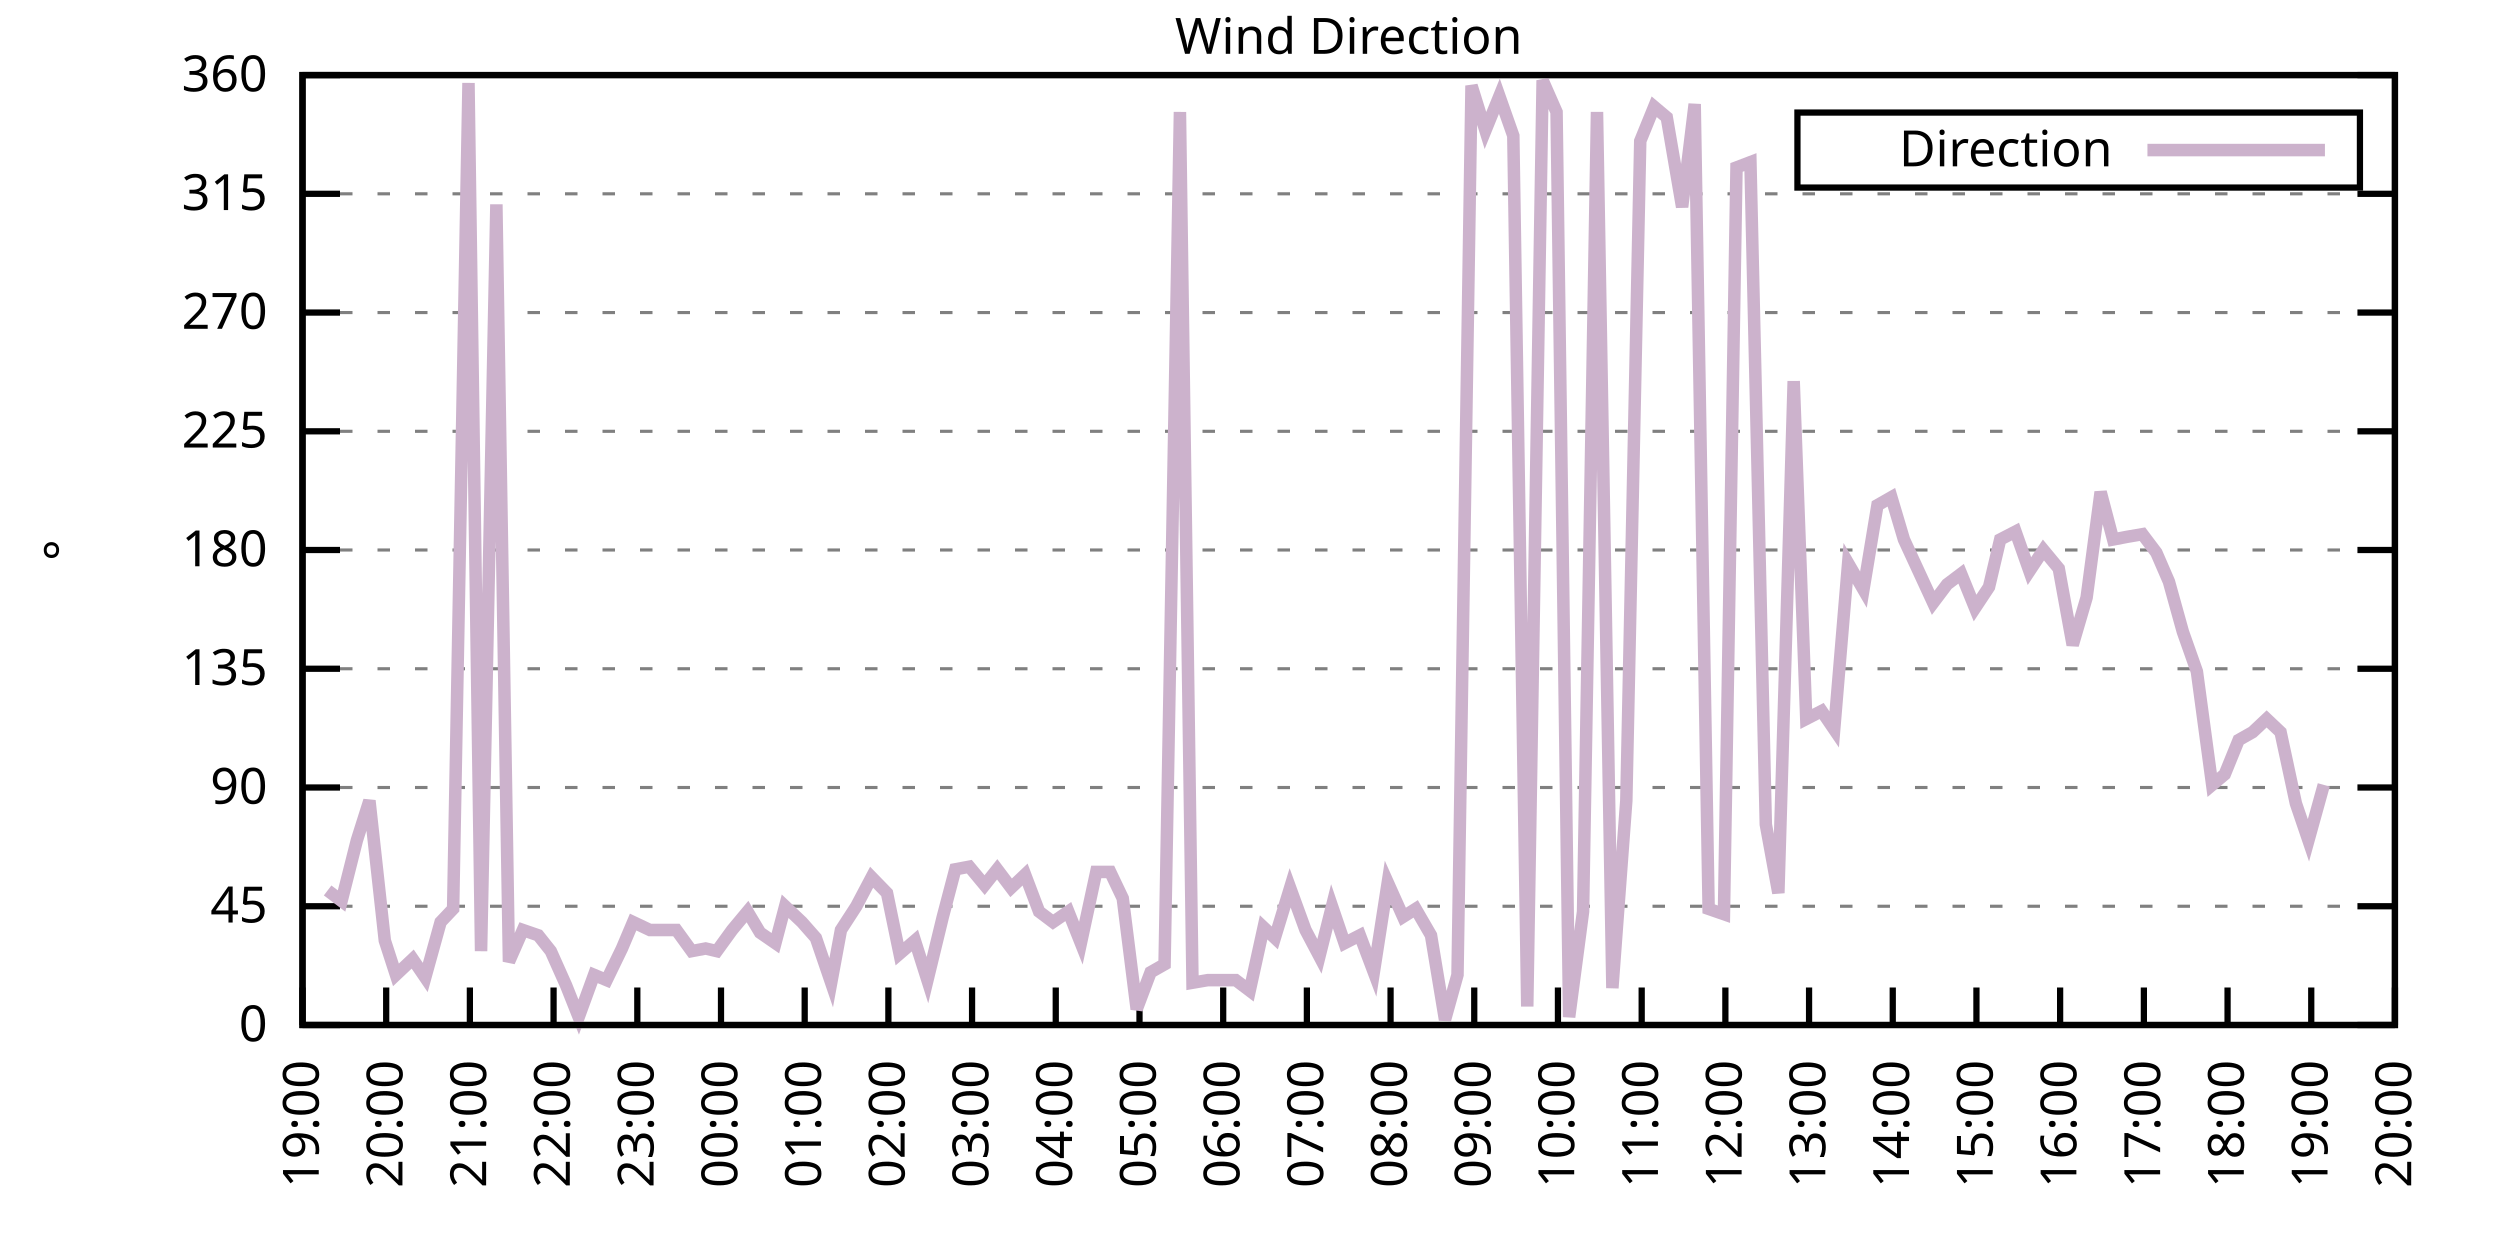
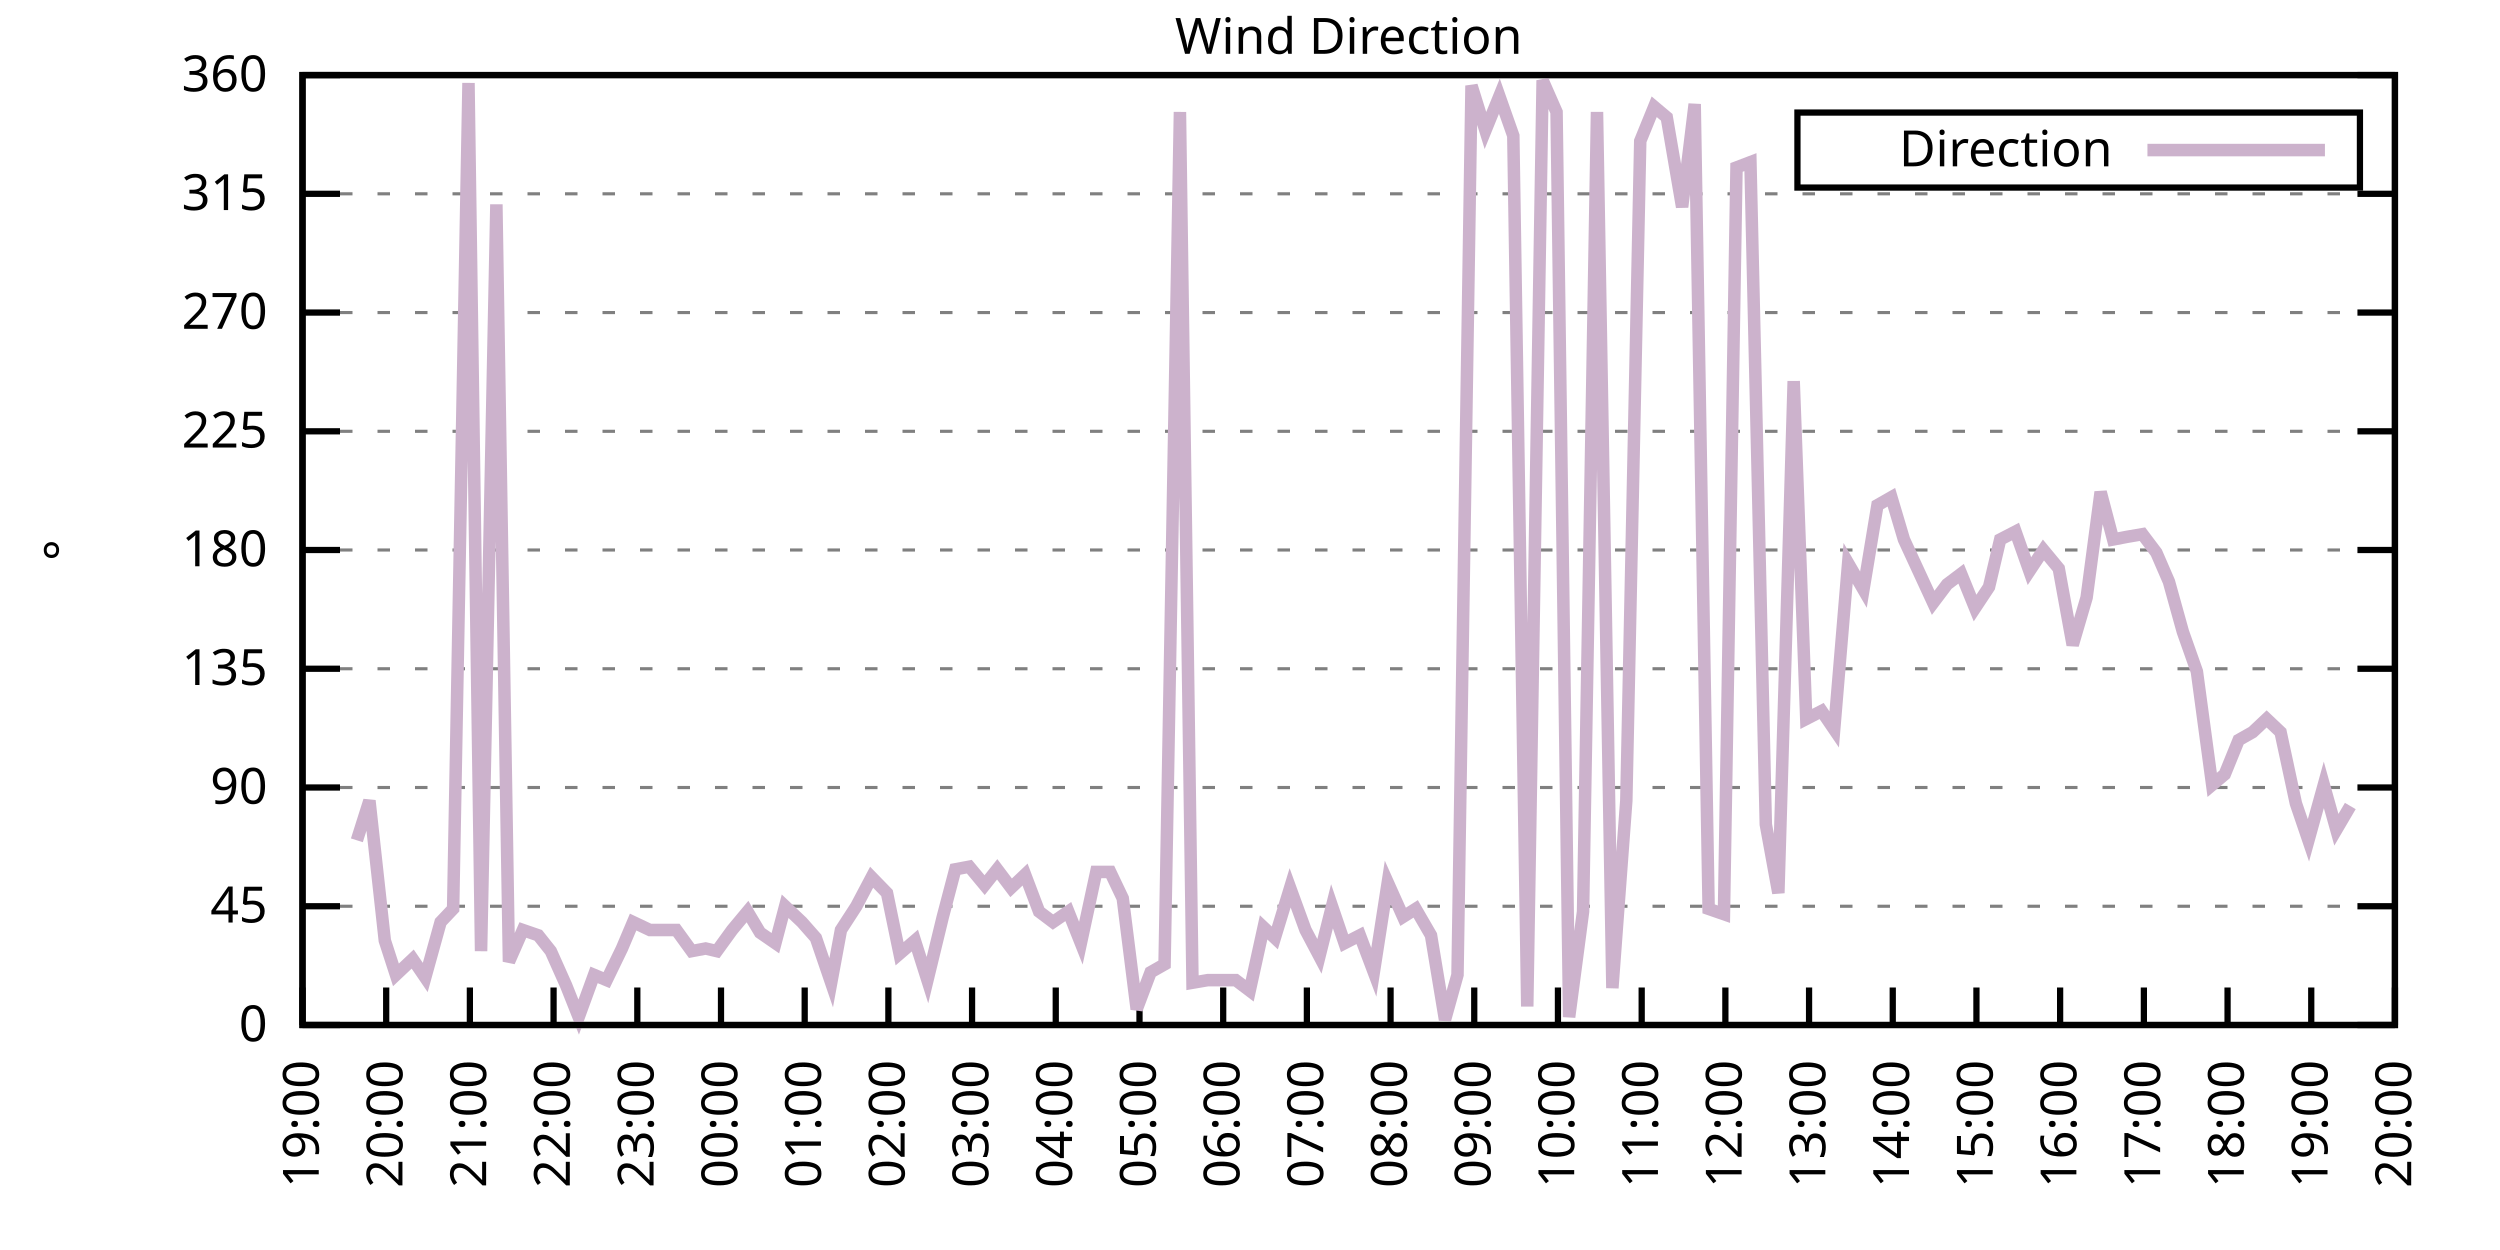
<svg xmlns="http://www.w3.org/2000/svg" xmlns:xlink="http://www.w3.org/1999/xlink" width="400" height="200" viewBox="0 0 400 200">
  <g id="gnuplot_canvas">
    <rect x="0" y="0" width="400" height="200" fill="none" />
    <defs>
      <circle id="gpDot" r="0.5" stroke-width="0.5" stroke="currentColor" />
      <path id="gpPt0" stroke-width="0.333" stroke="currentColor" d="M-1,0 h2 M0,-1 v2" />
      <path id="gpPt1" stroke-width="0.333" stroke="currentColor" d="M-1,-1 L1,1 M1,-1 L-1,1" />
      <path id="gpPt2" stroke-width="0.333" stroke="currentColor" d="M-1,0 L1,0 M0,-1 L0,1 M-1,-1 L1,1 M-1,1 L1,-1" />
      <rect id="gpPt3" stroke-width="0.333" stroke="currentColor" x="-1" y="-1" width="2" height="2" />
      <rect id="gpPt4" stroke-width="0.333" stroke="currentColor" fill="currentColor" x="-1" y="-1" width="2" height="2" />
      <circle id="gpPt5" stroke-width="0.333" stroke="currentColor" cx="0" cy="0" r="1" />
      <use xlink:href="#gpPt5" id="gpPt6" fill="currentColor" stroke="none" />
      <path id="gpPt7" stroke-width="0.333" stroke="currentColor" d="M0,-1.33 L-1.33,0.67 L1.33,0.67 z" />
      <use xlink:href="#gpPt7" id="gpPt8" fill="currentColor" stroke="none" />
      <use xlink:href="#gpPt7" id="gpPt9" stroke="currentColor" transform="rotate(180)" />
      <use xlink:href="#gpPt9" id="gpPt10" fill="currentColor" stroke="none" />
      <use xlink:href="#gpPt3" id="gpPt11" stroke="currentColor" transform="rotate(45)" />
      <use xlink:href="#gpPt11" id="gpPt12" fill="currentColor" stroke="none" />
      <path id="gpPt13" stroke-width="0.333" stroke="currentColor" d="M0,1.330 L1.265,0.411 L0.782,-1.067 L-0.782,-1.076 L-1.265,0.411 z" />
      <use xlink:href="#gpPt13" id="gpPt14" fill="currentColor" stroke="none" />
      <filter id="textbox" filterUnits="objectBoundingBox" x="0" y="0" height="1" width="1">
        <feFlood flood-color="white" flood-opacity="1" result="bgnd" />
        <feComposite in="SourceGraphic" in2="bgnd" operator="atop" />
      </filter>
      <filter id="greybox" filterUnits="objectBoundingBox" x="0" y="0" height="1" width="1">
        <feFlood flood-color="lightgrey" flood-opacity="1" result="grey" />
        <feComposite in="SourceGraphic" in2="grey" operator="atop" />
      </filter>
    </defs>
    <g fill="none" color="white" stroke="currentColor" stroke-width="1.00" stroke-linecap="butt" stroke-linejoin="miter">
</g>
    <g fill="none" color="black" stroke="currentColor" stroke-width="1.00" stroke-linecap="butt" stroke-linejoin="miter">
      <g stroke="none" shape-rendering="crispEdges">
        <polygon fill="rgb(255, 255, 255)" points="48.40,164.00 383.18,164.00 383.18,12.02 48.40,12.02 " />
      </g>
    </g>
    <g fill="none" color="black" stroke="currentColor" stroke-width="1.00" stroke-linecap="butt" stroke-linejoin="miter">
</g>
    <g fill="none" color="black" stroke="black" stroke-width="0.50" stroke-linecap="butt" stroke-linejoin="miter">
</g>
    <g fill="none" color="gray" stroke="currentColor" stroke-width="0.50" stroke-linecap="butt" stroke-linejoin="miter">
      <path stroke="gray" stroke-dasharray="2,4" class="gridline" d="M48.40,164.00 L383.19,164.00  " />
    </g>
    <g fill="none" color="gray" stroke="gray" stroke-width="1.00" stroke-linecap="butt" stroke-linejoin="miter">
</g>
    <g fill="none" color="black" stroke="currentColor" stroke-width="1.00" stroke-linecap="butt" stroke-linejoin="miter">
      <path stroke="black" d="M48.40,164.00 L54.40,164.00 M383.19,164.00 L377.19,164.00  " />
      <g transform="translate(42.80,166.60)" stroke="none" fill="black" font-family="Sans" font-size="8.00" text-anchor="end">
        <text>
          <tspan font-family="Sans"> 0</tspan>
        </text>
      </g>
    </g>
    <g fill="none" color="black" stroke="currentColor" stroke-width="1.00" stroke-linecap="butt" stroke-linejoin="miter">
</g>
    <g fill="none" color="black" stroke="black" stroke-width="0.50" stroke-linecap="butt" stroke-linejoin="miter">
</g>
    <g fill="none" color="gray" stroke="currentColor" stroke-width="0.50" stroke-linecap="butt" stroke-linejoin="miter">
      <path stroke="gray" stroke-dasharray="2,4" class="gridline" d="M48.40,145.00 L383.19,145.00  " />
    </g>
    <g fill="none" color="gray" stroke="gray" stroke-width="1.00" stroke-linecap="butt" stroke-linejoin="miter">
</g>
    <g fill="none" color="black" stroke="currentColor" stroke-width="1.00" stroke-linecap="butt" stroke-linejoin="miter">
      <path stroke="black" d="M48.40,145.00 L54.40,145.00 M383.19,145.00 L377.19,145.00  " />
      <g transform="translate(42.80,147.60)" stroke="none" fill="black" font-family="Sans" font-size="8.00" text-anchor="end">
        <text>
          <tspan font-family="Sans"> 45</tspan>
        </text>
      </g>
    </g>
    <g fill="none" color="black" stroke="currentColor" stroke-width="1.00" stroke-linecap="butt" stroke-linejoin="miter">
</g>
    <g fill="none" color="black" stroke="black" stroke-width="0.50" stroke-linecap="butt" stroke-linejoin="miter">
</g>
    <g fill="none" color="gray" stroke="currentColor" stroke-width="0.50" stroke-linecap="butt" stroke-linejoin="miter">
      <path stroke="gray" stroke-dasharray="2,4" class="gridline" d="M48.40,126.00 L383.19,126.00  " />
    </g>
    <g fill="none" color="gray" stroke="gray" stroke-width="1.00" stroke-linecap="butt" stroke-linejoin="miter">
</g>
    <g fill="none" color="black" stroke="currentColor" stroke-width="1.00" stroke-linecap="butt" stroke-linejoin="miter">
      <path stroke="black" d="M48.40,126.00 L54.40,126.00 M383.19,126.00 L377.19,126.00  " />
      <g transform="translate(42.80,128.60)" stroke="none" fill="black" font-family="Sans" font-size="8.00" text-anchor="end">
        <text>
          <tspan font-family="Sans"> 90</tspan>
        </text>
      </g>
    </g>
    <g fill="none" color="black" stroke="currentColor" stroke-width="1.00" stroke-linecap="butt" stroke-linejoin="miter">
</g>
    <g fill="none" color="black" stroke="black" stroke-width="0.50" stroke-linecap="butt" stroke-linejoin="miter">
</g>
    <g fill="none" color="gray" stroke="currentColor" stroke-width="0.50" stroke-linecap="butt" stroke-linejoin="miter">
      <path stroke="gray" stroke-dasharray="2,4" class="gridline" d="M48.40,107.00 L383.19,107.00  " />
    </g>
    <g fill="none" color="gray" stroke="gray" stroke-width="1.00" stroke-linecap="butt" stroke-linejoin="miter">
</g>
    <g fill="none" color="black" stroke="currentColor" stroke-width="1.00" stroke-linecap="butt" stroke-linejoin="miter">
      <path stroke="black" d="M48.40,107.00 L54.40,107.00 M383.19,107.00 L377.19,107.00  " />
      <g transform="translate(42.80,109.60)" stroke="none" fill="black" font-family="Sans" font-size="8.00" text-anchor="end">
        <text>
          <tspan font-family="Sans"> 135</tspan>
        </text>
      </g>
    </g>
    <g fill="none" color="black" stroke="currentColor" stroke-width="1.00" stroke-linecap="butt" stroke-linejoin="miter">
</g>
    <g fill="none" color="black" stroke="black" stroke-width="0.50" stroke-linecap="butt" stroke-linejoin="miter">
</g>
    <g fill="none" color="gray" stroke="currentColor" stroke-width="0.50" stroke-linecap="butt" stroke-linejoin="miter">
      <path stroke="gray" stroke-dasharray="2,4" class="gridline" d="M48.40,88.00 L383.19,88.00  " />
    </g>
    <g fill="none" color="gray" stroke="gray" stroke-width="1.00" stroke-linecap="butt" stroke-linejoin="miter">
</g>
    <g fill="none" color="black" stroke="currentColor" stroke-width="1.00" stroke-linecap="butt" stroke-linejoin="miter">
      <path stroke="black" d="M48.40,88.00 L54.40,88.00 M383.19,88.00 L377.19,88.00  " />
      <g transform="translate(42.80,90.60)" stroke="none" fill="black" font-family="Sans" font-size="8.00" text-anchor="end">
        <text>
          <tspan font-family="Sans"> 180</tspan>
        </text>
      </g>
    </g>
    <g fill="none" color="black" stroke="currentColor" stroke-width="1.00" stroke-linecap="butt" stroke-linejoin="miter">
</g>
    <g fill="none" color="black" stroke="black" stroke-width="0.50" stroke-linecap="butt" stroke-linejoin="miter">
</g>
    <g fill="none" color="gray" stroke="currentColor" stroke-width="0.50" stroke-linecap="butt" stroke-linejoin="miter">
      <path stroke="gray" stroke-dasharray="2,4" class="gridline" d="M48.40,69.01 L383.19,69.01  " />
    </g>
    <g fill="none" color="gray" stroke="gray" stroke-width="1.00" stroke-linecap="butt" stroke-linejoin="miter">
</g>
    <g fill="none" color="black" stroke="currentColor" stroke-width="1.00" stroke-linecap="butt" stroke-linejoin="miter">
      <path stroke="black" d="M48.40,69.01 L54.40,69.01 M383.19,69.01 L377.19,69.01  " />
      <g transform="translate(42.80,71.61)" stroke="none" fill="black" font-family="Sans" font-size="8.00" text-anchor="end">
        <text>
          <tspan font-family="Sans"> 225</tspan>
        </text>
      </g>
    </g>
    <g fill="none" color="black" stroke="currentColor" stroke-width="1.00" stroke-linecap="butt" stroke-linejoin="miter">
</g>
    <g fill="none" color="black" stroke="black" stroke-width="0.50" stroke-linecap="butt" stroke-linejoin="miter">
</g>
    <g fill="none" color="gray" stroke="currentColor" stroke-width="0.50" stroke-linecap="butt" stroke-linejoin="miter">
      <path stroke="gray" stroke-dasharray="2,4" class="gridline" d="M48.40,50.01 L383.19,50.01  " />
    </g>
    <g fill="none" color="gray" stroke="gray" stroke-width="1.00" stroke-linecap="butt" stroke-linejoin="miter">
</g>
    <g fill="none" color="black" stroke="currentColor" stroke-width="1.00" stroke-linecap="butt" stroke-linejoin="miter">
      <path stroke="black" d="M48.40,50.01 L54.40,50.01 M383.19,50.01 L377.19,50.01  " />
      <g transform="translate(42.80,52.61)" stroke="none" fill="black" font-family="Sans" font-size="8.00" text-anchor="end">
        <text>
          <tspan font-family="Sans"> 270</tspan>
        </text>
      </g>
    </g>
    <g fill="none" color="black" stroke="currentColor" stroke-width="1.00" stroke-linecap="butt" stroke-linejoin="miter">
</g>
    <g fill="none" color="black" stroke="black" stroke-width="0.50" stroke-linecap="butt" stroke-linejoin="miter">
</g>
    <g fill="none" color="gray" stroke="currentColor" stroke-width="0.50" stroke-linecap="butt" stroke-linejoin="miter">
      <path stroke="gray" stroke-dasharray="2,4" class="gridline" d="M48.40,31.01 L383.19,31.01  " />
    </g>
    <g fill="none" color="gray" stroke="gray" stroke-width="1.00" stroke-linecap="butt" stroke-linejoin="miter">
</g>
    <g fill="none" color="black" stroke="currentColor" stroke-width="1.00" stroke-linecap="butt" stroke-linejoin="miter">
      <path stroke="black" d="M48.40,31.01 L54.40,31.01 M383.19,31.01 L377.19,31.01  " />
      <g transform="translate(42.80,33.61)" stroke="none" fill="black" font-family="Sans" font-size="8.00" text-anchor="end">
        <text>
          <tspan font-family="Sans"> 315</tspan>
        </text>
      </g>
    </g>
    <g fill="none" color="black" stroke="currentColor" stroke-width="1.00" stroke-linecap="butt" stroke-linejoin="miter">
</g>
    <g fill="none" color="black" stroke="black" stroke-width="0.50" stroke-linecap="butt" stroke-linejoin="miter">
</g>
    <g fill="none" color="gray" stroke="currentColor" stroke-width="0.50" stroke-linecap="butt" stroke-linejoin="miter">
      <path stroke="gray" stroke-dasharray="2,4" class="gridline" d="M48.40,12.01 L383.19,12.01  " />
    </g>
    <g fill="none" color="gray" stroke="gray" stroke-width="1.00" stroke-linecap="butt" stroke-linejoin="miter">
</g>
    <g fill="none" color="black" stroke="currentColor" stroke-width="1.00" stroke-linecap="butt" stroke-linejoin="miter">
      <path stroke="black" d="M48.40,12.01 L54.40,12.01 M383.19,12.01 L377.19,12.01  " />
      <g transform="translate(42.80,14.61)" stroke="none" fill="black" font-family="Sans" font-size="8.00" text-anchor="end">
        <text>
          <tspan font-family="Sans"> 360</tspan>
        </text>
      </g>
    </g>
    <g fill="none" color="black" stroke="currentColor" stroke-width="1.00" stroke-linecap="butt" stroke-linejoin="miter">
      <path stroke="black" d="M48.40,164.00 L48.40,158.00  " />
      <g transform="translate(51.00,169.60) rotate(270.00)" stroke="none" fill="black" font-family="Sans" font-size="8.00" text-anchor="end">
        <text>
          <tspan font-family="Sans">19:00</tspan>
        </text>
      </g>
    </g>
    <g fill="none" color="black" stroke="currentColor" stroke-width="1.00" stroke-linecap="butt" stroke-linejoin="miter">
      <path stroke="black" d="M61.79,164.00 L61.79,158.00  " />
      <g transform="translate(64.39,169.60) rotate(270.00)" stroke="none" fill="black" font-family="Sans" font-size="8.00" text-anchor="end">
        <text>
          <tspan font-family="Sans">20:00</tspan>
        </text>
      </g>
    </g>
    <g fill="none" color="black" stroke="currentColor" stroke-width="1.00" stroke-linecap="butt" stroke-linejoin="miter">
      <path stroke="black" d="M75.18,164.00 L75.18,158.00  " />
      <g transform="translate(77.78,169.60) rotate(270.00)" stroke="none" fill="black" font-family="Sans" font-size="8.00" text-anchor="end">
        <text>
          <tspan font-family="Sans">21:00</tspan>
        </text>
      </g>
    </g>
    <g fill="none" color="black" stroke="currentColor" stroke-width="1.00" stroke-linecap="butt" stroke-linejoin="miter">
      <path stroke="black" d="M88.57,164.00 L88.57,158.00  " />
      <g transform="translate(91.17,169.60) rotate(270.00)" stroke="none" fill="black" font-family="Sans" font-size="8.00" text-anchor="end">
        <text>
          <tspan font-family="Sans">22:00</tspan>
        </text>
      </g>
    </g>
    <g fill="none" color="black" stroke="currentColor" stroke-width="1.00" stroke-linecap="butt" stroke-linejoin="miter">
      <path stroke="black" d="M101.97,164.00 L101.97,158.00  " />
      <g transform="translate(104.57,169.60) rotate(270.00)" stroke="none" fill="black" font-family="Sans" font-size="8.00" text-anchor="end">
        <text>
          <tspan font-family="Sans">23:00</tspan>
        </text>
      </g>
    </g>
    <g fill="none" color="black" stroke="currentColor" stroke-width="1.00" stroke-linecap="butt" stroke-linejoin="miter">
      <path stroke="black" d="M115.36,164.00 L115.36,158.00  " />
      <g transform="translate(117.96,169.60) rotate(270.00)" stroke="none" fill="black" font-family="Sans" font-size="8.00" text-anchor="end">
        <text>
          <tspan font-family="Sans">00:00</tspan>
        </text>
      </g>
    </g>
    <g fill="none" color="black" stroke="currentColor" stroke-width="1.00" stroke-linecap="butt" stroke-linejoin="miter">
      <path stroke="black" d="M128.75,164.00 L128.75,158.00  " />
      <g transform="translate(131.35,169.60) rotate(270.00)" stroke="none" fill="black" font-family="Sans" font-size="8.00" text-anchor="end">
        <text>
          <tspan font-family="Sans">01:00</tspan>
        </text>
      </g>
    </g>
    <g fill="none" color="black" stroke="currentColor" stroke-width="1.00" stroke-linecap="butt" stroke-linejoin="miter">
      <path stroke="black" d="M142.14,164.00 L142.14,158.00  " />
      <g transform="translate(144.74,169.60) rotate(270.00)" stroke="none" fill="black" font-family="Sans" font-size="8.00" text-anchor="end">
        <text>
          <tspan font-family="Sans">02:00</tspan>
        </text>
      </g>
    </g>
    <g fill="none" color="black" stroke="currentColor" stroke-width="1.00" stroke-linecap="butt" stroke-linejoin="miter">
      <path stroke="black" d="M155.53,164.00 L155.53,158.00  " />
      <g transform="translate(158.13,169.60) rotate(270.00)" stroke="none" fill="black" font-family="Sans" font-size="8.00" text-anchor="end">
        <text>
          <tspan font-family="Sans">03:00</tspan>
        </text>
      </g>
    </g>
    <g fill="none" color="black" stroke="currentColor" stroke-width="1.00" stroke-linecap="butt" stroke-linejoin="miter">
      <path stroke="black" d="M168.92,164.00 L168.92,158.00  " />
      <g transform="translate(171.52,169.60) rotate(270.00)" stroke="none" fill="black" font-family="Sans" font-size="8.00" text-anchor="end">
        <text>
          <tspan font-family="Sans">04:00</tspan>
        </text>
      </g>
    </g>
    <g fill="none" color="black" stroke="currentColor" stroke-width="1.00" stroke-linecap="butt" stroke-linejoin="miter">
      <path stroke="black" d="M182.32,164.00 L182.32,158.00  " />
      <g transform="translate(184.92,169.60) rotate(270.00)" stroke="none" fill="black" font-family="Sans" font-size="8.00" text-anchor="end">
        <text>
          <tspan font-family="Sans">05:00</tspan>
        </text>
      </g>
    </g>
    <g fill="none" color="black" stroke="currentColor" stroke-width="1.00" stroke-linecap="butt" stroke-linejoin="miter">
      <path stroke="black" d="M195.71,164.00 L195.71,158.00  " />
      <g transform="translate(198.31,169.60) rotate(270.00)" stroke="none" fill="black" font-family="Sans" font-size="8.00" text-anchor="end">
        <text>
          <tspan font-family="Sans">06:00</tspan>
        </text>
      </g>
    </g>
    <g fill="none" color="black" stroke="currentColor" stroke-width="1.00" stroke-linecap="butt" stroke-linejoin="miter">
      <path stroke="black" d="M209.10,164.00 L209.10,158.00  " />
      <g transform="translate(211.70,169.60) rotate(270.00)" stroke="none" fill="black" font-family="Sans" font-size="8.00" text-anchor="end">
        <text>
          <tspan font-family="Sans">07:00</tspan>
        </text>
      </g>
    </g>
    <g fill="none" color="black" stroke="currentColor" stroke-width="1.00" stroke-linecap="butt" stroke-linejoin="miter">
      <path stroke="black" d="M222.49,164.00 L222.49,158.00  " />
      <g transform="translate(225.09,169.60) rotate(270.00)" stroke="none" fill="black" font-family="Sans" font-size="8.00" text-anchor="end">
        <text>
          <tspan font-family="Sans">08:00</tspan>
        </text>
      </g>
    </g>
    <g fill="none" color="black" stroke="currentColor" stroke-width="1.00" stroke-linecap="butt" stroke-linejoin="miter">
      <path stroke="black" d="M235.88,164.00 L235.88,158.00  " />
      <g transform="translate(238.48,169.60) rotate(270.00)" stroke="none" fill="black" font-family="Sans" font-size="8.00" text-anchor="end">
        <text>
          <tspan font-family="Sans">09:00</tspan>
        </text>
      </g>
    </g>
    <g fill="none" color="black" stroke="currentColor" stroke-width="1.00" stroke-linecap="butt" stroke-linejoin="miter">
      <path stroke="black" d="M249.27,164.00 L249.27,158.00  " />
      <g transform="translate(251.87,169.60) rotate(270.00)" stroke="none" fill="black" font-family="Sans" font-size="8.00" text-anchor="end">
        <text>
          <tspan font-family="Sans">10:00</tspan>
        </text>
      </g>
    </g>
    <g fill="none" color="black" stroke="currentColor" stroke-width="1.00" stroke-linecap="butt" stroke-linejoin="miter">
      <path stroke="black" d="M262.67,164.00 L262.67,158.00  " />
      <g transform="translate(265.27,169.60) rotate(270.00)" stroke="none" fill="black" font-family="Sans" font-size="8.00" text-anchor="end">
        <text>
          <tspan font-family="Sans">11:00</tspan>
        </text>
      </g>
    </g>
    <g fill="none" color="black" stroke="currentColor" stroke-width="1.00" stroke-linecap="butt" stroke-linejoin="miter">
      <path stroke="black" d="M276.06,164.00 L276.06,158.00  " />
      <g transform="translate(278.66,169.60) rotate(270.00)" stroke="none" fill="black" font-family="Sans" font-size="8.00" text-anchor="end">
        <text>
          <tspan font-family="Sans">12:00</tspan>
        </text>
      </g>
    </g>
    <g fill="none" color="black" stroke="currentColor" stroke-width="1.00" stroke-linecap="butt" stroke-linejoin="miter">
      <path stroke="black" d="M289.45,164.00 L289.45,158.00  " />
      <g transform="translate(292.05,169.60) rotate(270.00)" stroke="none" fill="black" font-family="Sans" font-size="8.00" text-anchor="end">
        <text>
          <tspan font-family="Sans">13:00</tspan>
        </text>
      </g>
    </g>
    <g fill="none" color="black" stroke="currentColor" stroke-width="1.00" stroke-linecap="butt" stroke-linejoin="miter">
      <path stroke="black" d="M302.84,164.00 L302.84,158.00  " />
      <g transform="translate(305.44,169.60) rotate(270.00)" stroke="none" fill="black" font-family="Sans" font-size="8.00" text-anchor="end">
        <text>
          <tspan font-family="Sans">14:00</tspan>
        </text>
      </g>
    </g>
    <g fill="none" color="black" stroke="currentColor" stroke-width="1.00" stroke-linecap="butt" stroke-linejoin="miter">
      <path stroke="black" d="M316.23,164.00 L316.23,158.00  " />
      <g transform="translate(318.83,169.60) rotate(270.00)" stroke="none" fill="black" font-family="Sans" font-size="8.00" text-anchor="end">
        <text>
          <tspan font-family="Sans">15:00</tspan>
        </text>
      </g>
    </g>
    <g fill="none" color="black" stroke="currentColor" stroke-width="1.00" stroke-linecap="butt" stroke-linejoin="miter">
      <path stroke="black" d="M329.62,164.00 L329.62,158.00  " />
      <g transform="translate(332.22,169.60) rotate(270.00)" stroke="none" fill="black" font-family="Sans" font-size="8.00" text-anchor="end">
        <text>
          <tspan font-family="Sans">16:00</tspan>
        </text>
      </g>
    </g>
    <g fill="none" color="black" stroke="currentColor" stroke-width="1.00" stroke-linecap="butt" stroke-linejoin="miter">
      <path stroke="black" d="M343.02,164.00 L343.02,158.00  " />
      <g transform="translate(345.62,169.60) rotate(270.00)" stroke="none" fill="black" font-family="Sans" font-size="8.00" text-anchor="end">
        <text>
          <tspan font-family="Sans">17:00</tspan>
        </text>
      </g>
    </g>
    <g fill="none" color="black" stroke="currentColor" stroke-width="1.00" stroke-linecap="butt" stroke-linejoin="miter">
      <path stroke="black" d="M356.41,164.00 L356.41,158.00  " />
      <g transform="translate(359.01,169.60) rotate(270.00)" stroke="none" fill="black" font-family="Sans" font-size="8.00" text-anchor="end">
        <text>
          <tspan font-family="Sans">18:00</tspan>
        </text>
      </g>
    </g>
    <g fill="none" color="black" stroke="currentColor" stroke-width="1.00" stroke-linecap="butt" stroke-linejoin="miter">
      <path stroke="black" d="M369.80,164.00 L369.80,158.00  " />
      <g transform="translate(372.40,169.60) rotate(270.00)" stroke="none" fill="black" font-family="Sans" font-size="8.00" text-anchor="end">
        <text>
          <tspan font-family="Sans">19:00</tspan>
        </text>
      </g>
    </g>
    <g fill="none" color="black" stroke="currentColor" stroke-width="1.00" stroke-linecap="butt" stroke-linejoin="miter">
      <path stroke="black" d="M383.19,164.00 L383.19,158.00  " />
      <g transform="translate(385.79,169.60) rotate(270.00)" stroke="none" fill="black" font-family="Sans" font-size="8.00" text-anchor="end">
        <text>
          <tspan font-family="Sans">20:00</tspan>
        </text>
      </g>
    </g>
    <g fill="none" color="black" stroke="currentColor" stroke-width="1.00" stroke-linecap="butt" stroke-linejoin="miter">
</g>
    <g fill="none" color="black" stroke="currentColor" stroke-width="1.00" stroke-linecap="butt" stroke-linejoin="miter">
      <path stroke="black" d="M48.40,12.01 L48.40,164.00 L383.19,164.00 L383.19,12.01 L48.40,12.01 Z  " />
    </g>
    <g fill="none" color="black" stroke="currentColor" stroke-width="1.00" stroke-linecap="butt" stroke-linejoin="miter">
</g>
    <g fill="none" color="black" stroke="currentColor" stroke-width="1.00" stroke-linecap="butt" stroke-linejoin="miter">
      <path stroke="black" d="M287.59,30.01 L287.59,18.01 L377.59,18.01 L377.59,30.01 L287.59,30.01 Z  " />
    </g>
    <g id="Wind_direction_plot_1">
      <g fill="none" color="white" stroke="black" stroke-width="2.00" stroke-linecap="butt" stroke-linejoin="miter">
</g>
      <g fill="none" color="black" stroke="currentColor" stroke-width="2.00" stroke-linecap="butt" stroke-linejoin="miter">
        <g transform="translate(337.99,26.61)" stroke="none" fill="black" font-family="Sans" font-size="8.00" text-anchor="end">
          <text>
            <tspan font-family="Sans">Direction</tspan>
          </text>
        </g>
      </g>
      <g fill="none" color="black" stroke="currentColor" stroke-width="2.00" stroke-linecap="butt" stroke-linejoin="miter">
-         <path stroke="rgb(204, 178, 204)" d="M343.59,24.01 L371.99,24.01 M52.42,142.47 L54.65,144.16 L57.10,134.45 L59.11,128.11 L61.57,150.49 L63.35,155.98   L66.03,153.45 L68.04,156.40 L70.50,147.53 L72.50,145.42 L74.96,13.28 L76.97,152.18 L79.42,32.70 L81.43,153.87   L83.66,148.80 L86.12,149.65 L88.13,152.18 L90.58,157.67 L92.59,162.73 L95.05,155.98 L97.06,156.82 L99.51,151.76   L101.30,147.53 L103.98,148.80 L105.98,148.80 L108.22,148.80 L110.67,152.18 L112.90,151.76 L114.69,152.18 L117.14,148.80   L119.60,145.85 L121.61,149.22 L124.06,150.91 L125.62,145.00 L128.30,147.53 L130.54,150.07 L132.99,157.24 L134.55,148.80   L137.01,145.00 L139.46,140.36 L141.92,142.89 L143.93,152.60 L146.38,150.49 L148.39,156.82 L150.85,146.69 L152.85,139.09   L155.09,138.67 L157.54,141.62 L159.55,139.09 L161.78,142.05 L164.01,139.93 L166.25,145.85 L168.48,147.53 L170.93,145.85   L172.94,150.91 L175.40,139.51 L177.63,139.51 L179.64,143.73 L181.87,161.47 L184.10,155.56 L186.33,154.29 L188.79,17.92   L190.80,157.24 L193.25,156.82 L195.26,156.82 L197.72,156.82 L199.95,158.51 L202.18,148.38 L203.97,150.07 L206.42,142.05   L208.88,148.80 L211.11,153.02 L213.12,145.00 L215.13,150.91 L217.58,149.65 L219.81,155.56 L222.04,141.20 L224.50,146.69   L226.51,145.42 L228.96,149.65 L231.20,163.16 L233.20,155.98 L235.44,13.70 L237.67,20.88 L239.90,15.39 L242.13,21.72   L244.36,161.04 L246.82,12.85 L249.05,17.92 L251.06,162.73 L253.29,145.85 L255.52,17.92 L257.98,158.09 L260.21,128.11   L262.44,22.56 L264.67,17.08 L266.68,18.77 L269.14,33.12 L271.15,16.65 L273.38,145.42 L275.83,146.27 L277.84,26.79   L280.07,25.94 L282.53,131.91 L284.54,142.89 L286.99,60.98 L289.00,115.03 L291.46,113.76 L293.47,116.71 L295.70,90.12   L298.15,94.34 L300.39,80.83 L302.62,79.56 L304.63,86.32 L309.31,96.45 L311.54,93.49 L313.78,91.80 L316.01,97.29   L318.24,93.92 L320.03,86.32 L322.48,85.05 L324.71,91.38 L326.95,88.00 L329.40,90.96 L331.63,103.20 L333.86,95.60   L336.10,78.72 L338.10,86.32 L340.34,85.89 L342.79,85.47 L345.02,88.43 L347.03,93.07 L349.26,101.09 L351.50,107.43   L353.95,125.58 L355.96,123.89 L358.19,118.40 L360.42,117.14 L362.66,115.03 L364.89,117.14 L367.34,128.54 L369.35,134.45   L371.81,125.58  " />
+         <path stroke="rgb(204, 178, 204)" d="M343.59,24.01 L371.99,24.01 M57.10,134.45 L59.11,128.11 L61.57,150.49 L63.35,155.98 L66.03,153.45 L68.04,156.40   L70.50,147.53 L72.50,145.42 L74.96,13.28 L76.97,152.18 L79.42,32.70 L81.43,153.87 L83.66,148.80 L86.12,149.65   L88.13,152.18 L90.58,157.67 L92.59,162.73 L95.05,155.98 L97.06,156.82 L99.51,151.76 L101.30,147.53 L103.98,148.80   L105.98,148.80 L108.22,148.80 L110.67,152.18 L112.90,151.76 L114.69,152.18 L117.14,148.80 L119.60,145.85 L121.61,149.22   L124.06,150.91 L125.62,145.00 L128.30,147.53 L130.54,150.07 L132.99,157.24 L134.55,148.80 L137.01,145.00 L139.46,140.36   L141.92,142.89 L143.93,152.60 L146.38,150.49 L148.39,156.82 L150.85,146.69 L152.85,139.09 L155.09,138.67 L157.54,141.62   L159.55,139.09 L161.78,142.05 L164.01,139.93 L166.25,145.85 L168.48,147.53 L170.93,145.85 L172.94,150.91 L175.40,139.51   L177.63,139.51 L179.64,143.73 L181.87,161.47 L184.10,155.56 L186.33,154.29 L188.79,17.92 L190.80,157.24 L193.25,156.82   L195.26,156.82 L197.72,156.82 L199.95,158.51 L202.18,148.38 L203.97,150.07 L206.42,142.05 L208.88,148.80 L211.11,153.02   L213.12,145.00 L215.13,150.91 L217.58,149.65 L219.81,155.56 L222.04,141.20 L224.50,146.69 L226.51,145.42 L228.96,149.65   L231.20,163.16 L233.20,155.98 L235.44,13.70 L237.67,20.88 L239.90,15.39 L242.13,21.72 L244.36,161.04 L246.82,12.85   L249.05,17.92 L251.06,162.73 L253.29,145.85 L255.52,17.92 L257.98,158.09 L260.21,128.11 L262.44,22.56 L264.67,17.08   L266.68,18.77 L269.14,33.12 L271.15,16.65 L273.38,145.42 L275.83,146.27 L277.84,26.79 L280.07,25.94 L282.53,131.91   L284.54,142.89 L286.99,60.98 L289.00,115.03 L291.46,113.76 L293.47,116.71 L295.70,90.12 L298.15,94.34 L300.39,80.83   L302.62,79.56 L304.63,86.32 L309.31,96.45 L311.54,93.49 L313.78,91.80 L316.01,97.29 L318.24,93.92 L320.03,86.32   L322.48,85.05 L324.71,91.38 L326.95,88.00 L329.40,90.96 L331.63,103.20 L333.86,95.60 L336.10,78.72 L338.10,86.32   L340.34,85.89 L342.79,85.47 L345.02,88.43 L347.03,93.07 L349.26,101.09 L351.50,107.43 L353.95,125.58 L355.96,123.89   L358.19,118.40 L360.42,117.14 L362.66,115.03 L364.89,117.14 L367.34,128.54 L369.35,134.45 L371.81,125.58 L373.82,132.76   L376.05,128.96  " />
      </g>
    </g>
    <g fill="none" color="black" stroke="currentColor" stroke-width="2.00" stroke-linecap="butt" stroke-linejoin="miter">
</g>
    <g fill="none" color="black" stroke="black" stroke-width="1.00" stroke-linecap="butt" stroke-linejoin="miter">
</g>
    <g fill="none" color="black" stroke="currentColor" stroke-width="1.00" stroke-linecap="butt" stroke-linejoin="miter">
      <path stroke="black" d="M48.40,12.01 L48.40,164.00 L383.19,164.00 L383.19,12.01 L48.40,12.01 Z  " />
      <g transform="translate(12.80,88.01) rotate(270.00)" stroke="none" fill="black" font-family="Sans" font-size="8.00" text-anchor="middle">
        <text>
          <tspan font-family="Sans">°</tspan>
        </text>
      </g>
    </g>
    <g fill="none" color="black" stroke="currentColor" stroke-width="1.00" stroke-linecap="butt" stroke-linejoin="miter">
</g>
    <g fill="none" color="black" stroke="currentColor" stroke-width="1.00" stroke-linecap="butt" stroke-linejoin="miter">
      <g transform="translate(215.79,8.61)" stroke="none" fill="black" font-family="Sans" font-size="8.00" text-anchor="middle">
        <text>
          <tspan font-family="Sans">Wind Direction</tspan>
        </text>
      </g>
    </g>
    <g fill="none" color="black" stroke="currentColor" stroke-width="1.00" stroke-linecap="butt" stroke-linejoin="miter">
</g>
  </g>
</svg>
